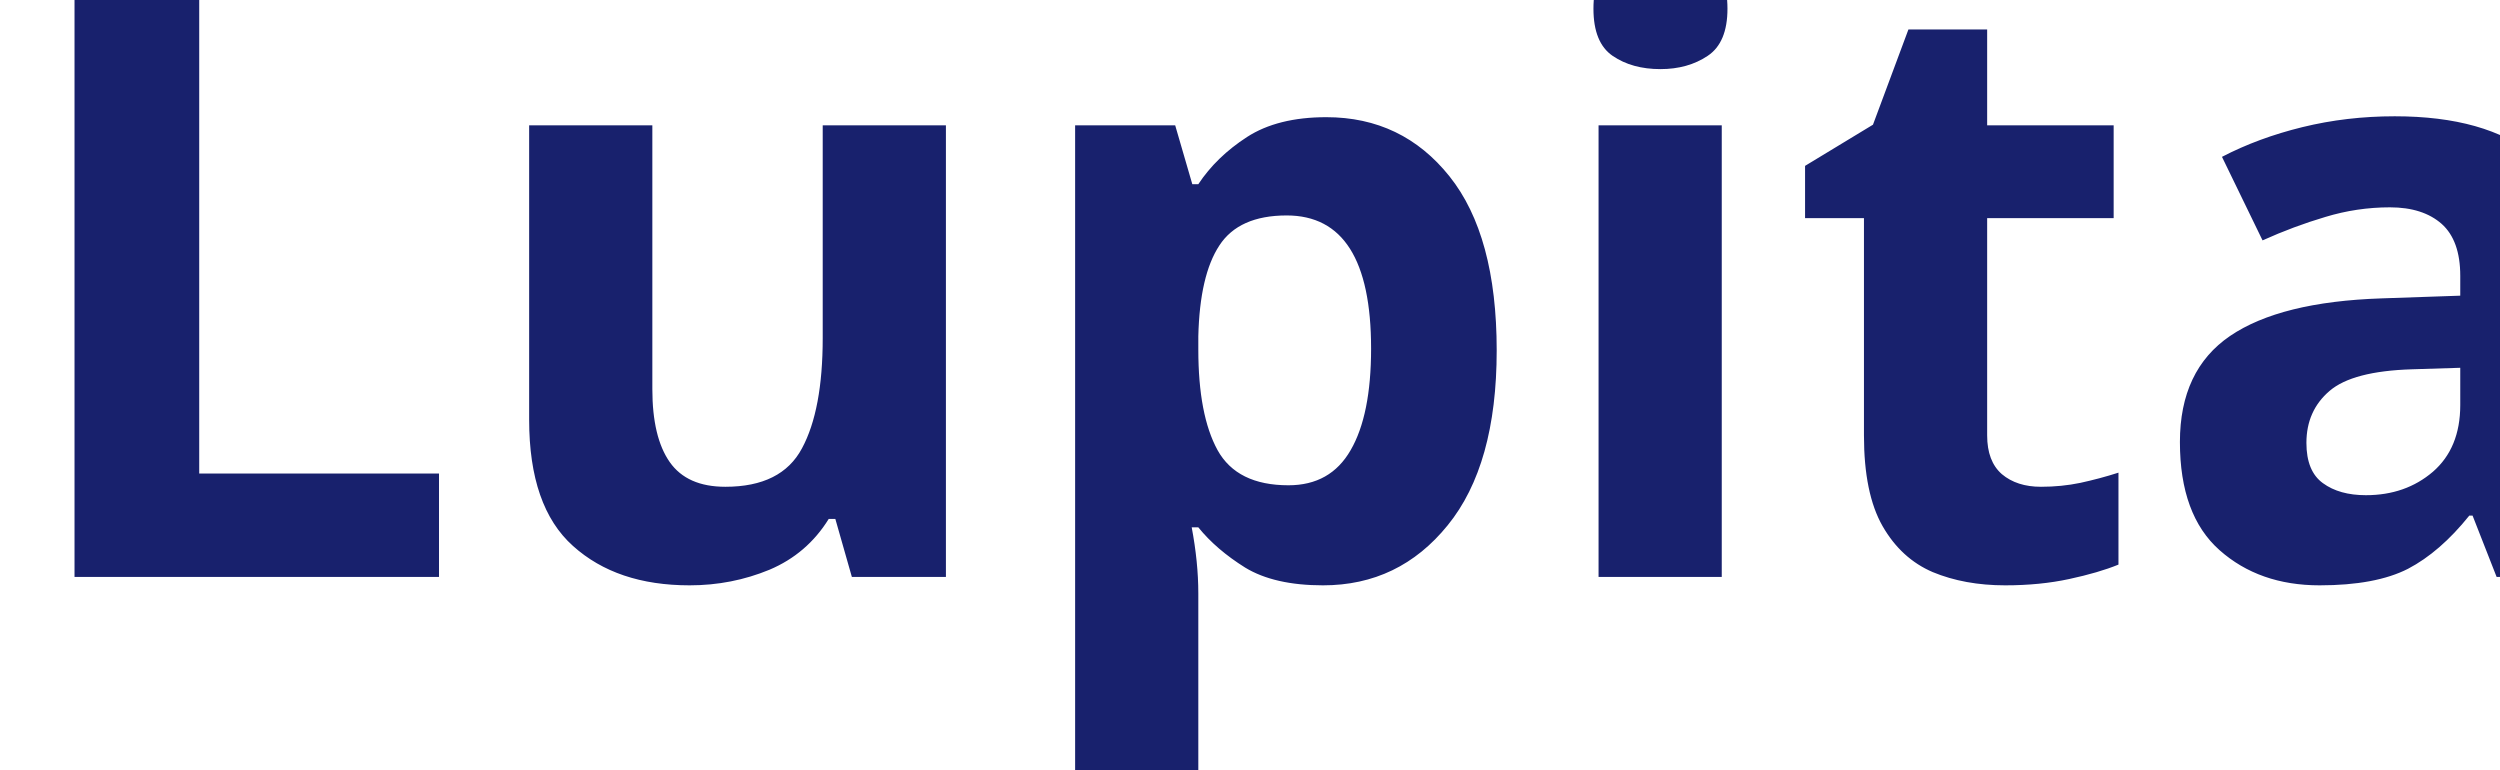
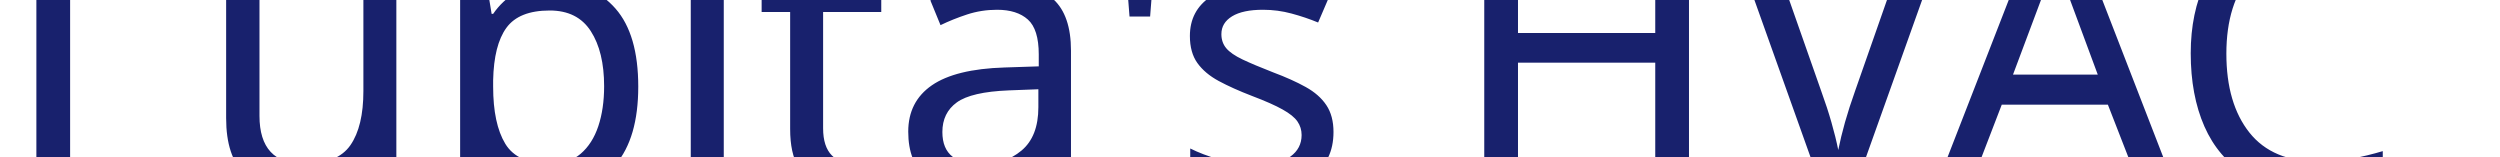
- <svg xmlns="http://www.w3.org/2000/svg" viewBox="0 0 130 40">
-   <text y="30" font-family="Motiva Sans Bold, sans-serif" fill="#18216d" font-size="43px" font-weight="700">Lupita HVAC</text>
+ <svg xmlns="http://www.w3.org/2000/svg" viewBox="0 0 800 50">
+   <text y="60" font-family="Motiva Sans Bold, sans-serif" fill="#18216d" font-size="120px" font-weight="150">Lupita's HVAC</text>
</svg>
